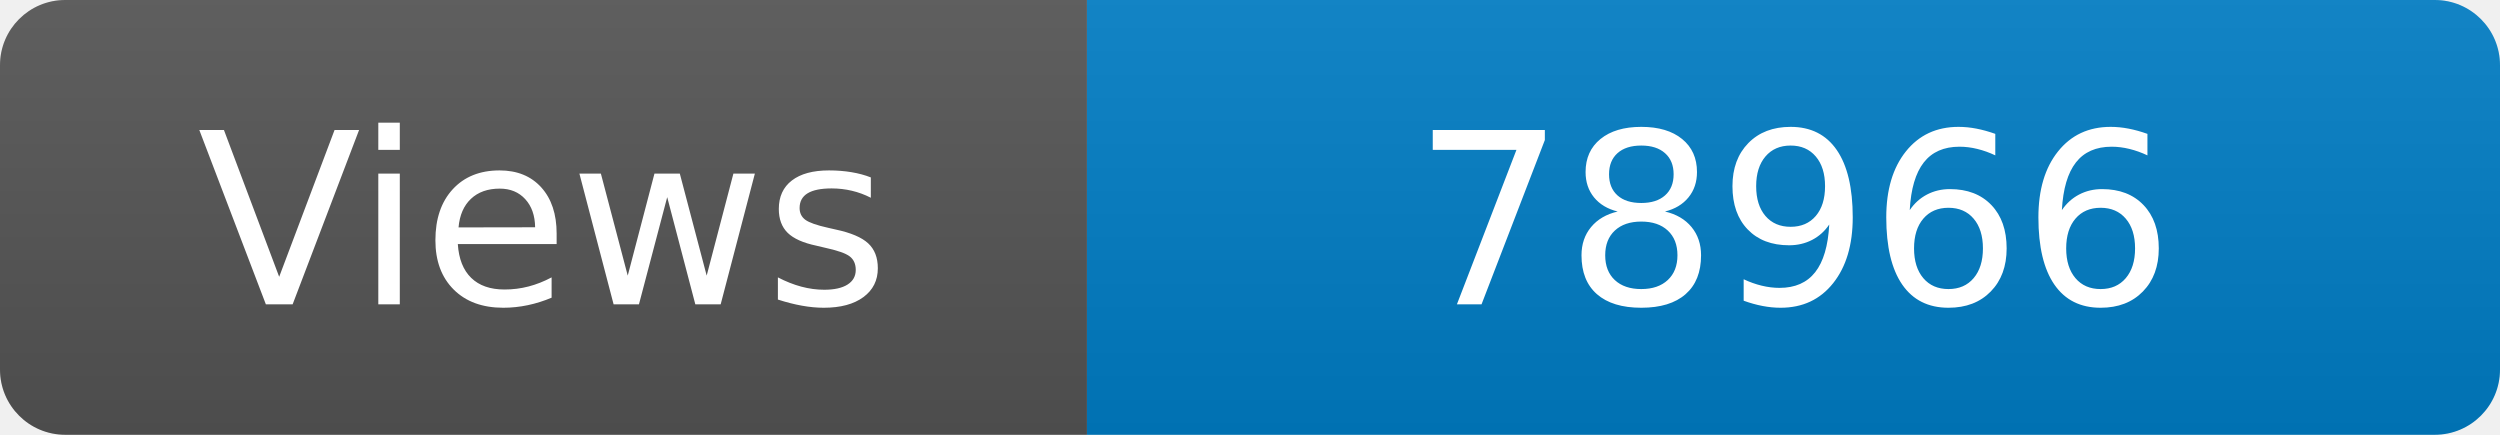
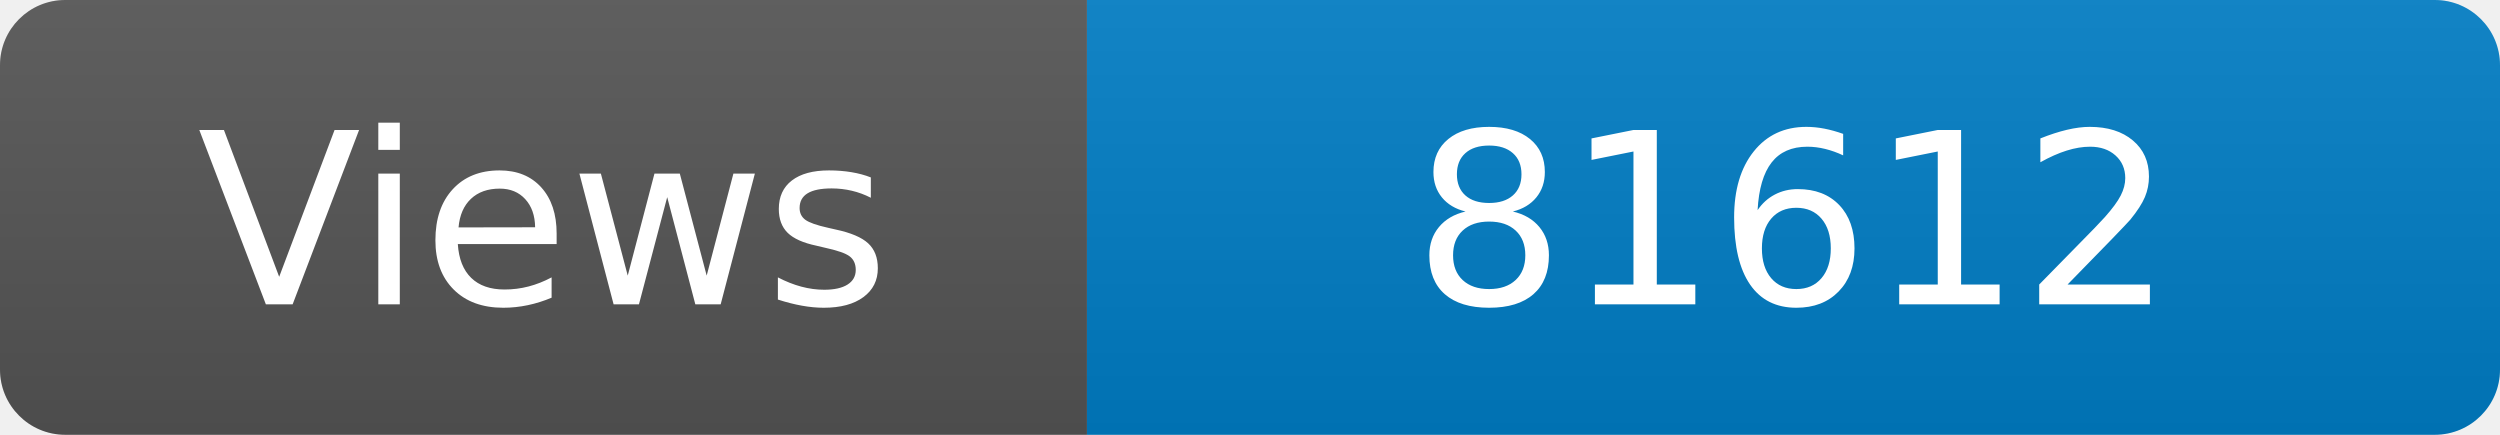
<svg xmlns="http://www.w3.org/2000/svg" width="115" height="20" role="img" aria-label="Maintained?: yes">
  <linearGradient id="s" x2="0" y2="100%">
    <stop offset="0" stop-color="#bbb" stop-opacity=".1" />
    <stop offset="1" stop-opacity=".1" />
  </linearGradient>
  <clipPath id="r">
    <rect width="115" height="20" rx="3" fill="#fff" />
  </clipPath>
  <g clip-path="url(#r)">
    <rect width="50" height="20" fill="#555" />
    <rect x="50" width="160" height="20" fill="#007ec6" />
    <rect width="115" height="20" fill="url(#s)" />
  </g>
  <g fill="#fff" text-anchor="middle" font-family="Verdana,Geneva,DejaVu Sans,sans-serif" font-size="110">
    <text x="250" y="140" transform="scale(.1)" fill="#fff">Views</text>
-     <text x="825" y="140" transform="scale(.1)" fill="#fff">78966</text>
+     <text x="825" y="140" transform="scale(.1)" fill="#fff">81612</text>
  </g>
</svg>
